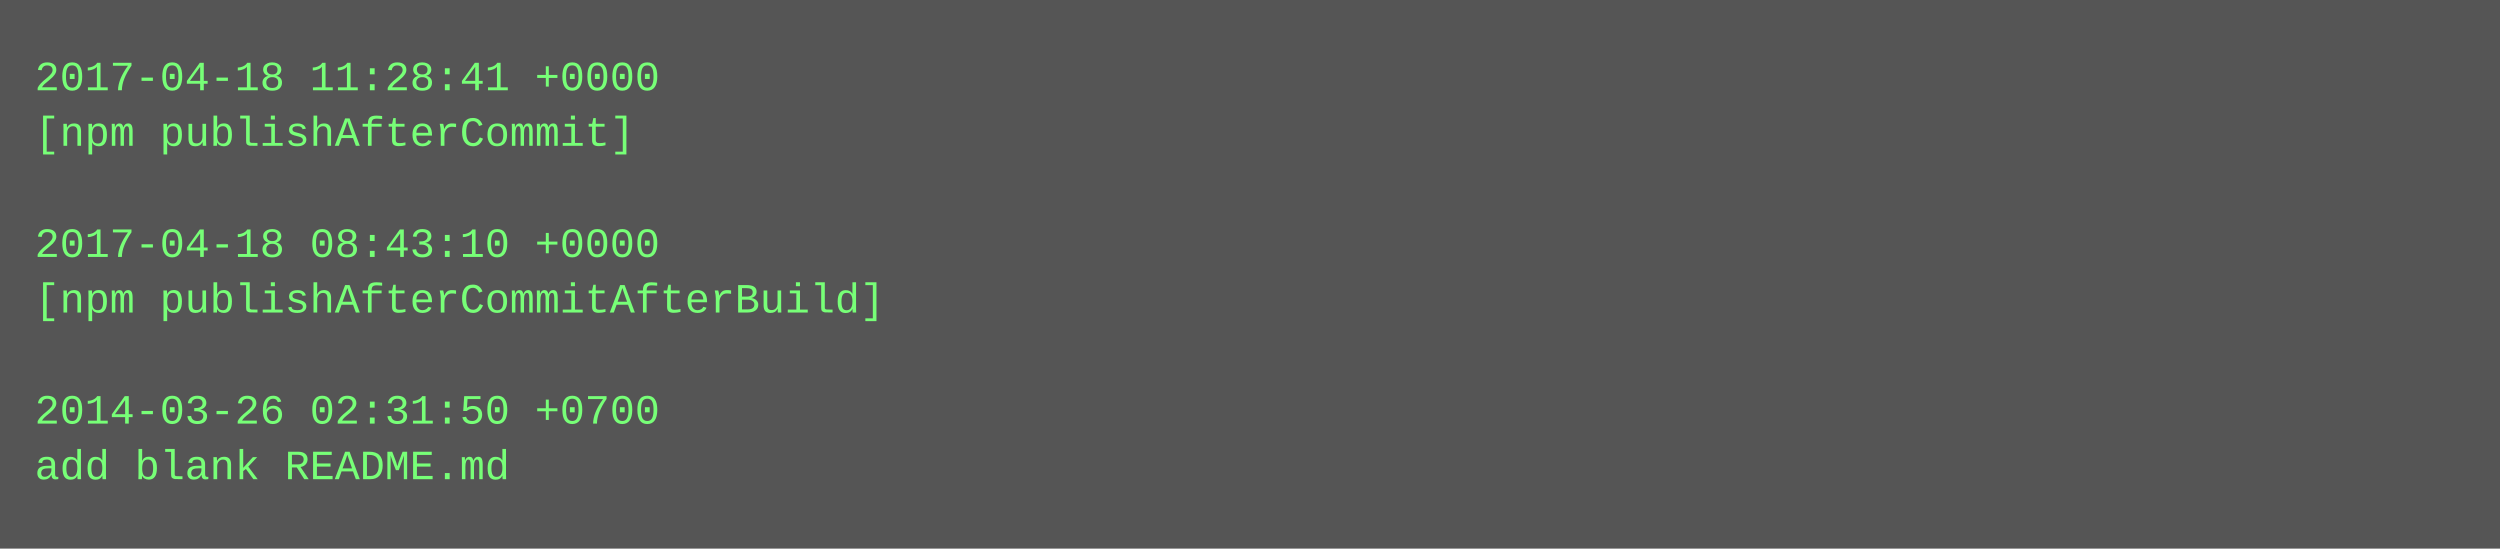
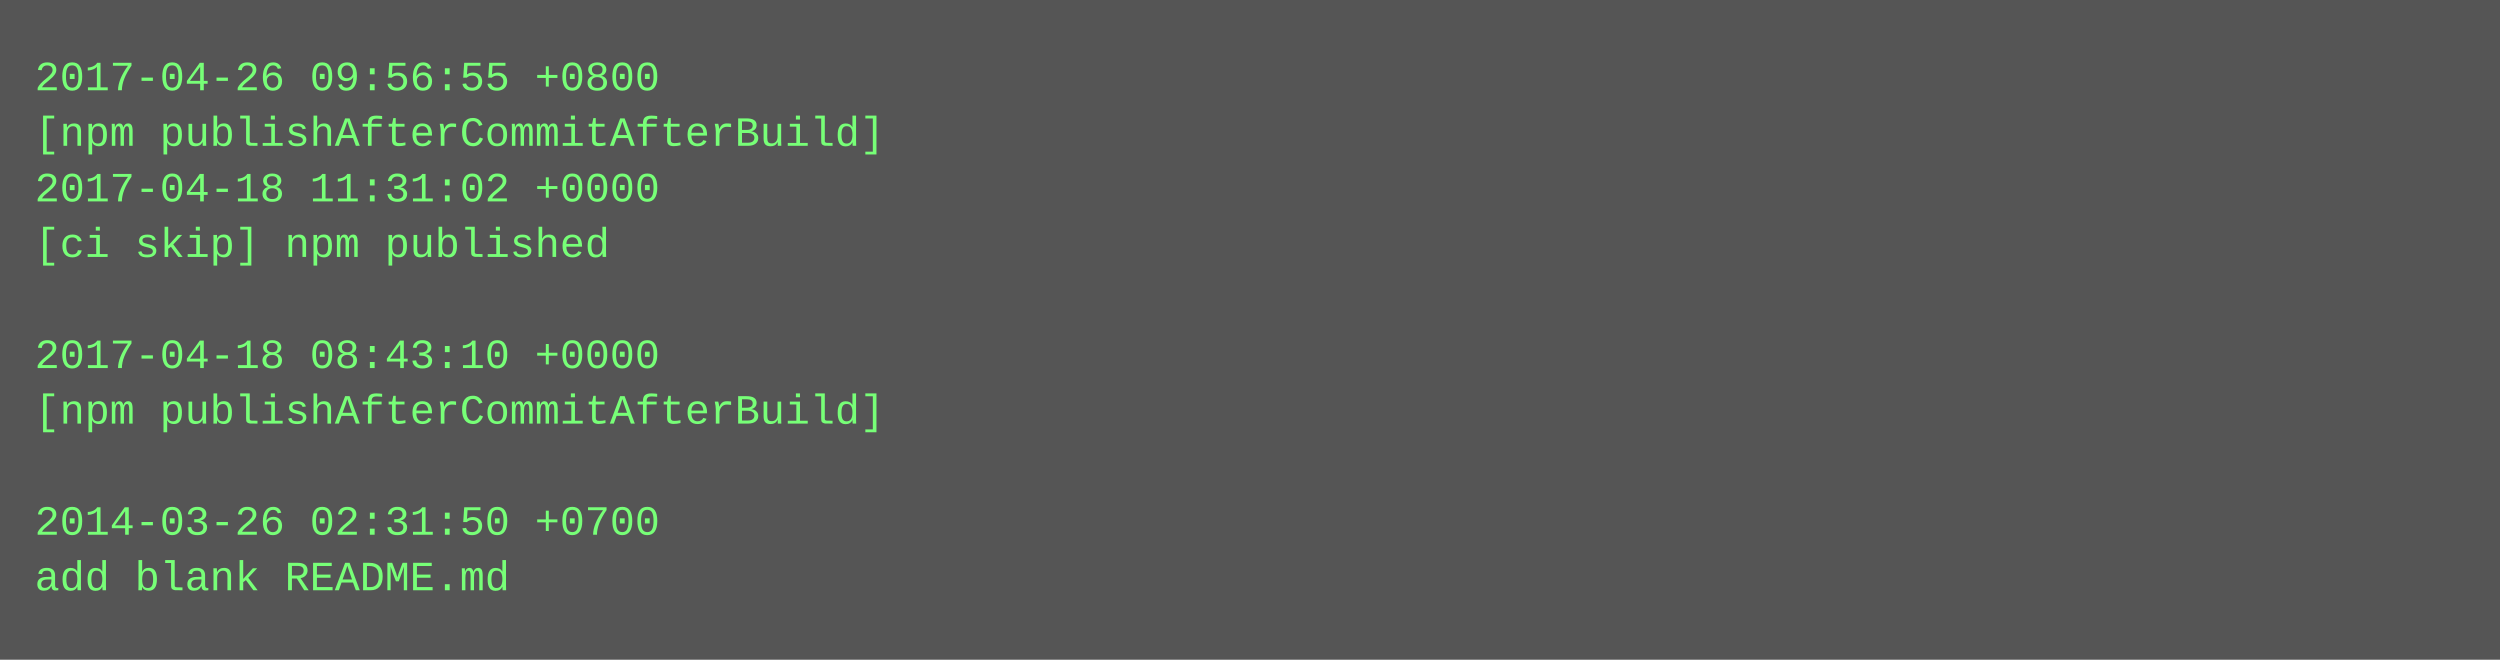
- <svg xmlns="http://www.w3.org/2000/svg" height="158" width="720">
-   <rect height="158" fill="#555" width="720" />
+ <svg xmlns="http://www.w3.org/2000/svg" height="190" width="720">
+   <rect height="190" fill="#555" width="720" />
  <text fill="#7f7" font-family="Courier New" font-size="12" xml:space="preserve">
-     <tspan x="10" y="26">2017-04-18 11:28:41 +0000</tspan>
-     <tspan x="10" y="42">[npm publishAfterCommit]</tspan>
-     <tspan x="10" y="58" />
-     <tspan x="10" y="74">2017-04-18 08:43:10 +0000</tspan>
-     <tspan x="10" y="90">[npm publishAfterCommitAfterBuild]</tspan>
-     <tspan x="10" y="106" />
-     <tspan x="10" y="122">2014-03-26 02:31:50 +0700</tspan>
-     <tspan x="10" y="138">add blank README.md</tspan>
+     <tspan x="10" y="26">2017-04-26 09:56:55 +0800</tspan>
+     <tspan x="10" y="42">[npm publishAfterCommitAfterBuild]</tspan>
+     <tspan x="10" y="58">2017-04-18 11:31:02 +0000</tspan>
+     <tspan x="10" y="74">[ci skip] npm published</tspan>
+     <tspan x="10" y="90" />
+     <tspan x="10" y="106">2017-04-18 08:43:10 +0000</tspan>
+     <tspan x="10" y="122">[npm publishAfterCommitAfterBuild]</tspan>
+     <tspan x="10" y="138" />
+     <tspan x="10" y="154">2014-03-26 02:31:50 +0700</tspan>
+     <tspan x="10" y="170">add blank README.md</tspan>
  </text>
</svg>
